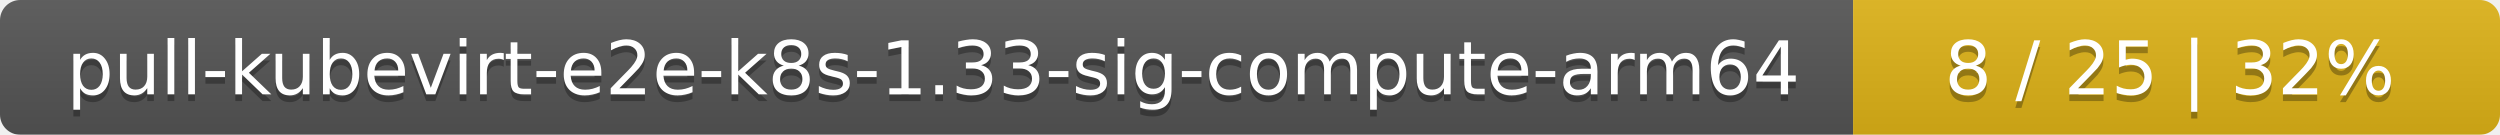
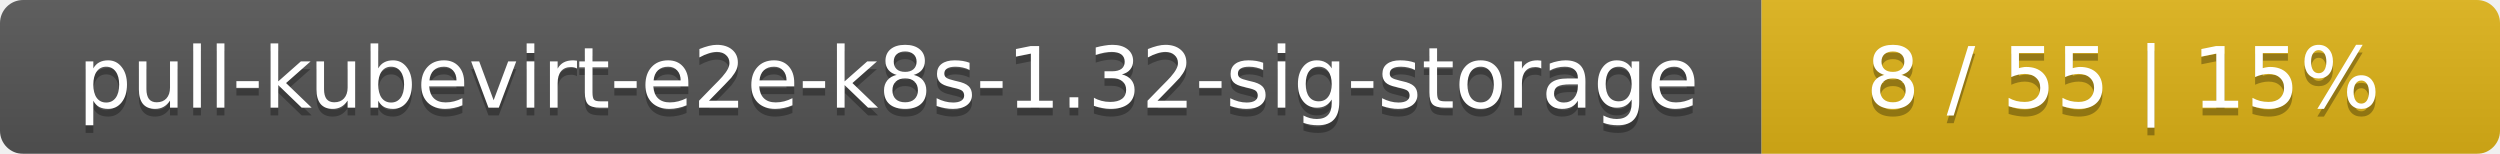
- <svg xmlns="http://www.w3.org/2000/svg" width="371" height="20">
+ <svg xmlns="http://www.w3.org/2000/svg" width="325" height="20">
  <linearGradient id="smooth" x2="0" y2="100%">
    <stop offset="0" stop-color="#bbb" stop-opacity=".1" />
    <stop offset="1" stop-opacity=".1" />
  </linearGradient>
  <mask id="round">
-     <rect width="371" height="20" rx="3" fill="#fff" />
+     <rect width="325" height="20" rx="3" fill="#fff" />
  </mask>
  <g mask="url(#round)">
-     <rect width="275" height="20" fill="#555" />
-     <rect x="275" width="96" height="20" fill="#dfb317" />
-     <rect width="371" height="20" fill="url(#smooth)" />
+     <rect width="229" height="20" fill="#555" />
+     <rect x="229" width="96" height="20" fill="#dfb317" />
+     <rect width="325" height="20" fill="url(#smooth)" />
  </g>
  <g fill="#fff" text-anchor="middle" font-family="DejaVu Sans,Verdana,Geneva,sans-serif" font-size="11">
-     <text x="138.5" y="15" fill="#010101" fill-opacity=".3">pull-kubevirt-e2e-k8s-1.33-sig-compute-arm64</text>
-     <text x="138.5" y="14">pull-kubevirt-e2e-k8s-1.33-sig-compute-arm64</text>
-     <text x="322" y="15" fill="#010101" fill-opacity=".3">8 / 25    |    32%</text>
-     <text x="322" y="14">8 / 25    |    32%</text>
+     <text x="115.5" y="15" fill="#010101" fill-opacity=".3">pull-kubevirt-e2e-k8s-1.32-sig-storage</text>
+     <text x="115.5" y="14">pull-kubevirt-e2e-k8s-1.32-sig-storage</text>
+     <text x="276" y="15" fill="#010101" fill-opacity=".3">8 / 55    |    15%</text>
+     <text x="276" y="14">8 / 55    |    15%</text>
  </g>
</svg>
